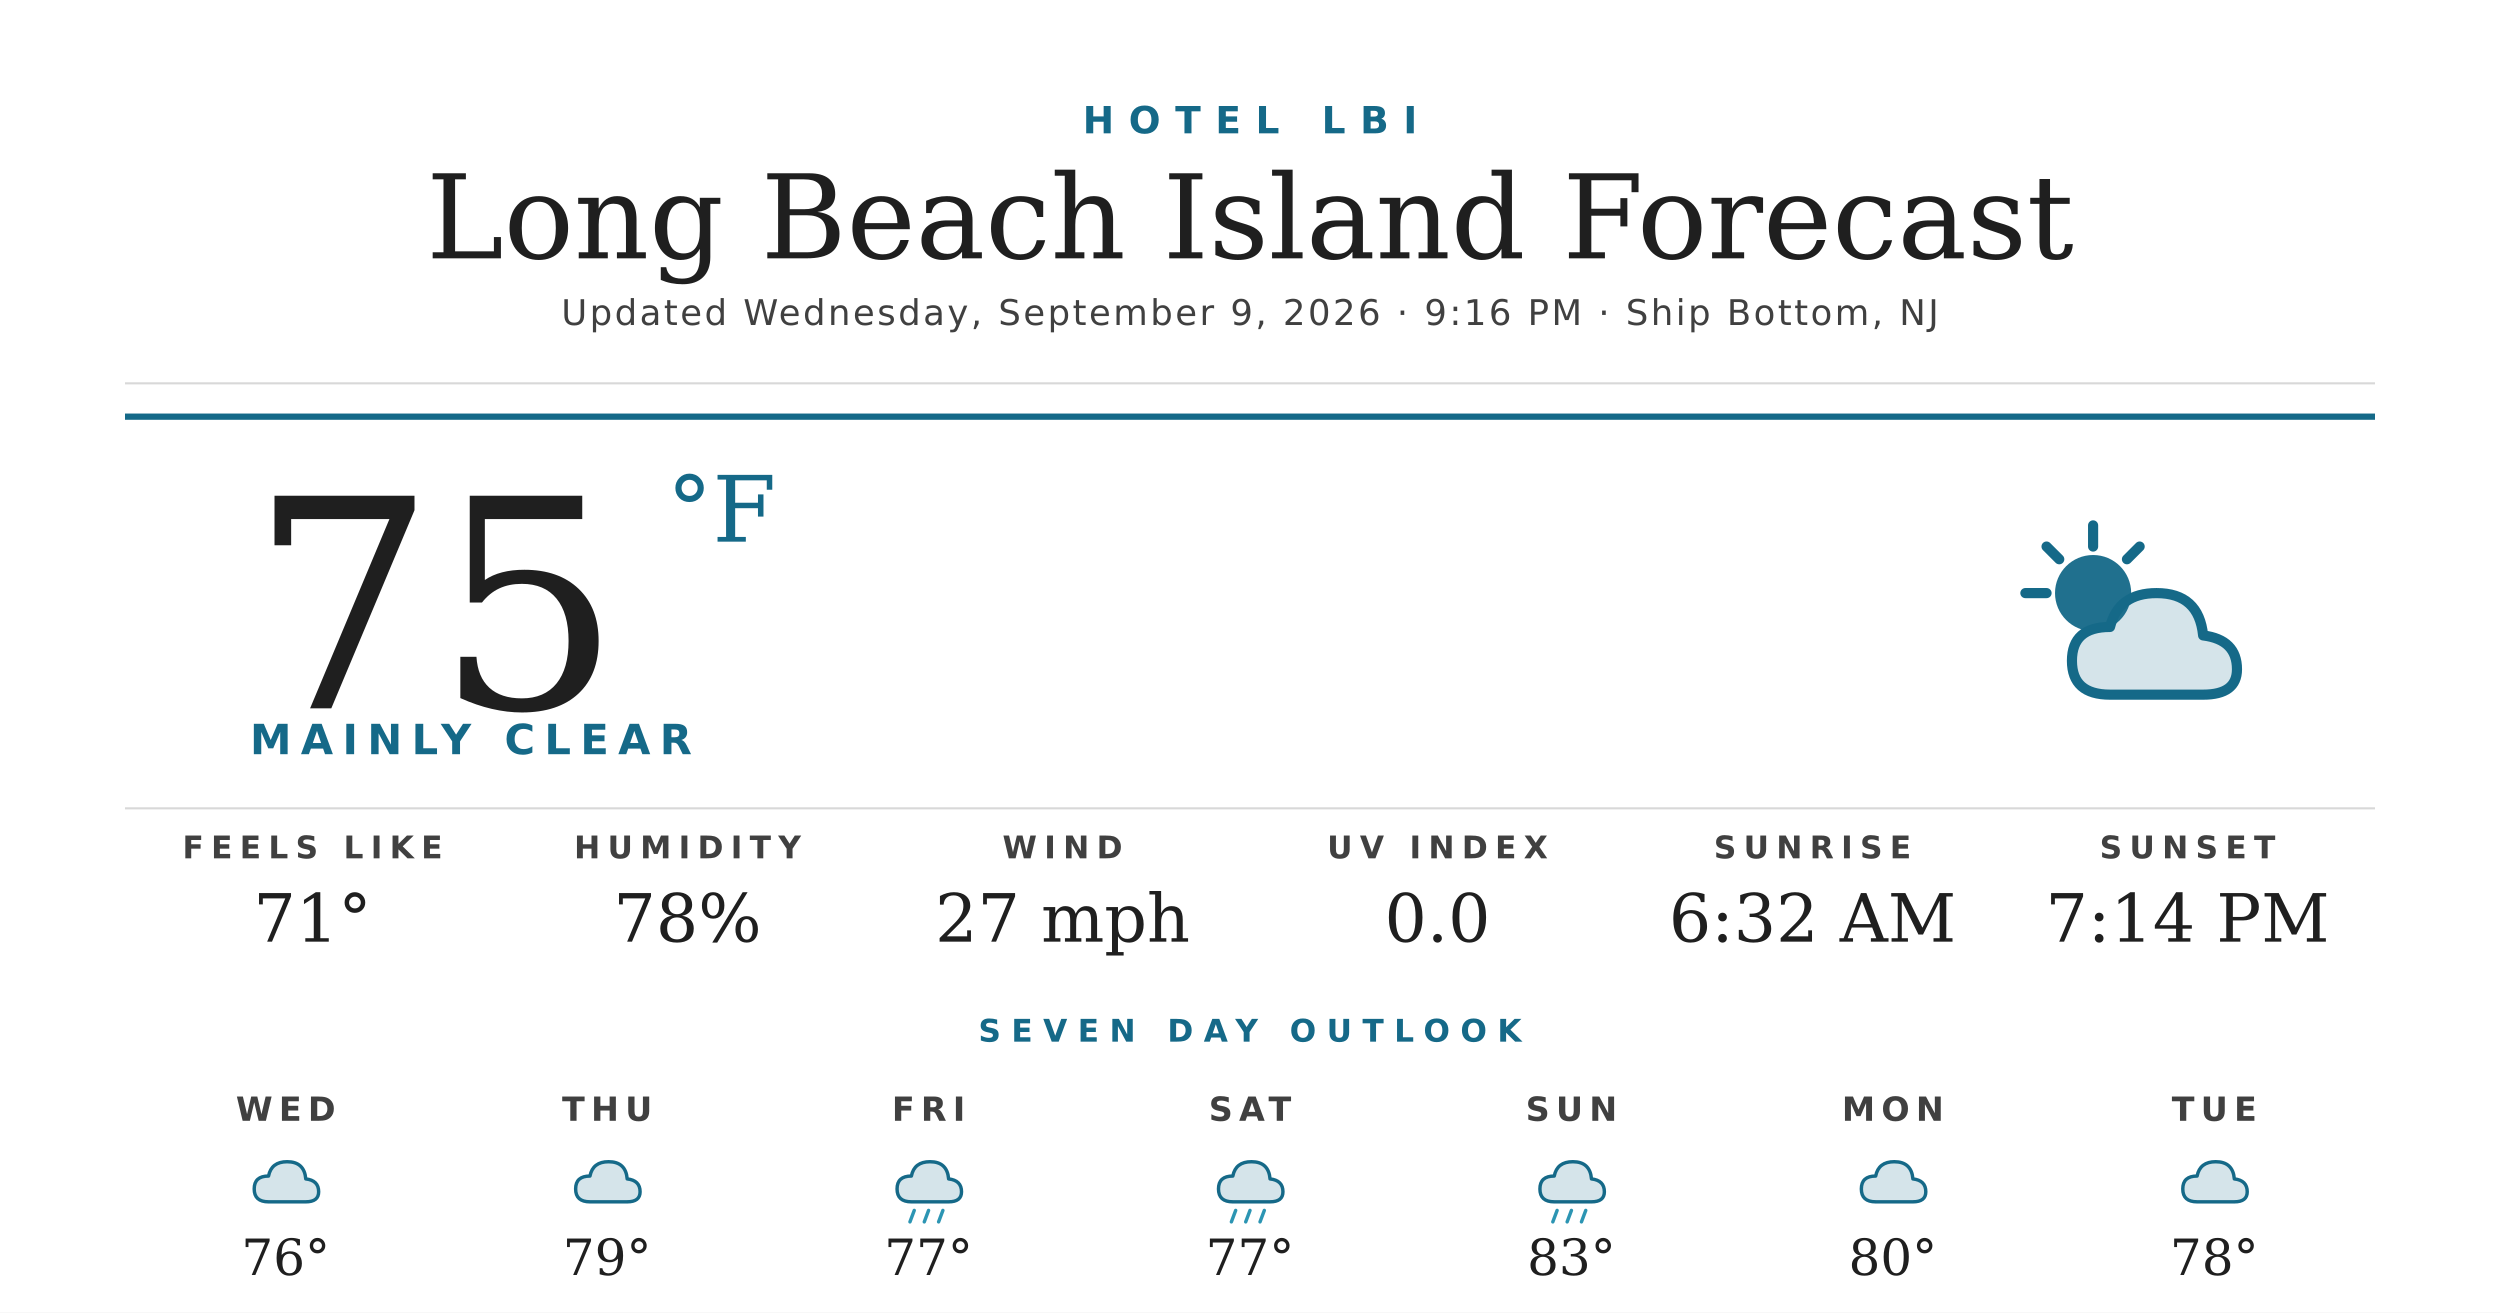
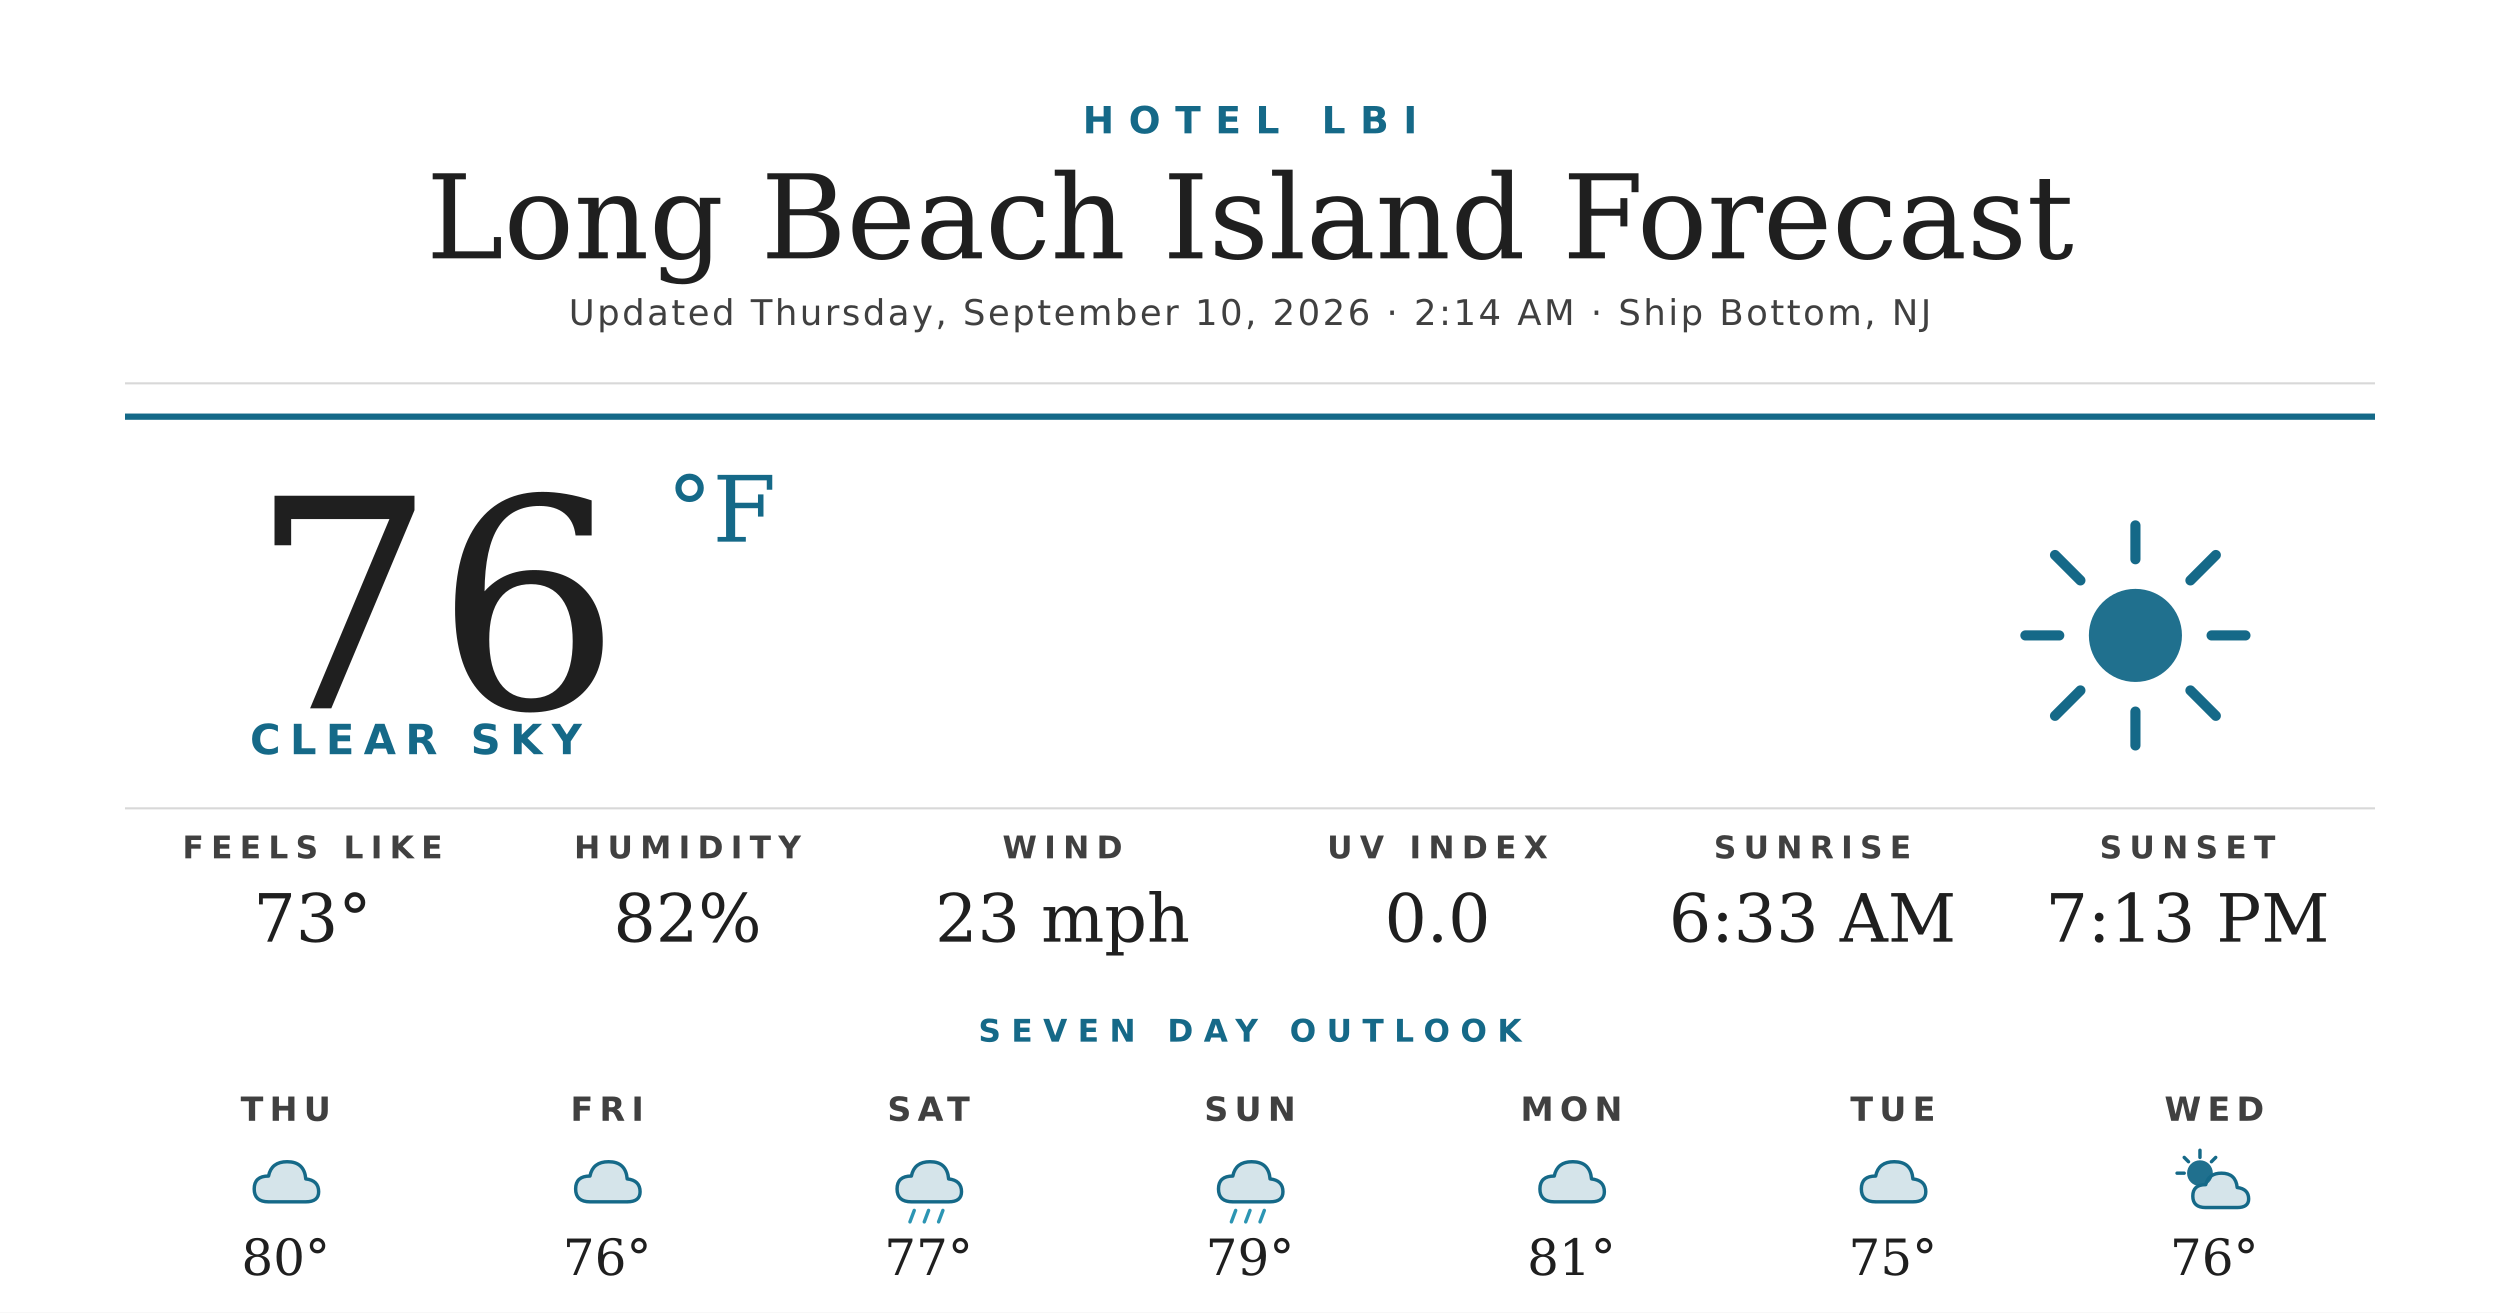
<svg xmlns="http://www.w3.org/2000/svg" width="1200" height="630" viewBox="0 0 1200 630">
  <rect width="1200" height="630" fill="#ffffff" />
  <text x="600" y="64" text-anchor="middle" font-family="'Montserrat Bold', 'Montserrat', 'DejaVu Sans', Helvetica, Arial, sans-serif" font-size="18" font-weight="700" fill="#156988" letter-spacing="7">HOTEL LBI</text>
  <text x="600" y="124" text-anchor="middle" font-family="'Prata', 'DejaVu Serif', Georgia, serif" font-size="56" fill="#1f1f1f">Long Beach Island Forecast</text>
-   <text x="600" y="156" text-anchor="middle" font-family="'Montserrat', 'DejaVu Sans', Helvetica, Arial, sans-serif" font-size="17" font-weight="500" fill="#404040" letter-spacing="1.2">Updated Wednesday, September 9, 2026 · 9:16 PM · Ship Bottom, NJ</text>
+   <text x="600" y="156" text-anchor="middle" font-family="'Montserrat', 'DejaVu Sans', Helvetica, Arial, sans-serif" font-size="17" font-weight="500" fill="#404040" letter-spacing="1.2">Updated Thursday, September 10, 2026 · 2:14 AM · Ship Bottom, NJ</text>
  <line x1="60" y1="184" x2="1140" y2="184" stroke="#d8d8d8" stroke-width="1" />
  <line x1="60" y1="200" x2="1140" y2="200" stroke="#156988" stroke-width="3" />
-   <text x="120" y="340" font-family="'Prata', 'DejaVu Serif', Georgia, serif" font-size="140" fill="#1f1f1f">75</text>
+   <text x="120" y="340" font-family="'Prata', 'DejaVu Serif', Georgia, serif" font-size="140" fill="#1f1f1f">76</text>
  <text x="320" y="260" font-family="'Prata', 'DejaVu Serif', Georgia, serif" font-size="44" fill="#156988">°F</text>
-   <text x="120" y="362" font-family="'Montserrat Bold', 'Montserrat', 'DejaVu Sans', Helvetica, Arial, sans-serif" font-size="20" font-weight="700" fill="#156988" letter-spacing="4.5">MAINLY CLEAR</text>
+   <text x="120" y="362" font-family="'Montserrat Bold', 'Montserrat', 'DejaVu Sans', Helvetica, Arial, sans-serif" font-size="20" font-weight="700" fill="#156988" letter-spacing="4.5">CLEAR SKY</text>
  <g transform="translate(960,240) scale(2.03125)">
+     <circle cx="32" cy="32" r="11" fill="#156988" opacity="0.95" />
+     <g stroke="#156988" stroke-width="2.4" stroke-linecap="round">
+       <line x1="32" y1="6" x2="32" y2="14" />
+       <line x1="32" y1="50" x2="32" y2="58" />
+       <line x1="6" y1="32" x2="14" y2="32" />
+       <line x1="50" y1="32" x2="58" y2="32" />
+       <line x1="13" y1="13" x2="19" y2="19" />
+       <line x1="45" y1="45" x2="51" y2="51" />
+       <line x1="13" y1="51" x2="19" y2="45" />
+       <line x1="45" y1="19" x2="51" y2="13" />
+     </g>
+   </g>
+   <line x1="60" y1="388" x2="1140" y2="388" stroke="#d8d8d8" stroke-width="1" />
+   <text x="150" y="412" text-anchor="middle" font-family="'Montserrat Bold', 'Montserrat', 'DejaVu Sans', Helvetica, Arial, sans-serif" font-size="15" font-weight="700" fill="#404040" letter-spacing="3.5">FEELS LIKE</text>
+   <text x="150" y="452" text-anchor="middle" font-family="'Prata', 'DejaVu Serif', Georgia, serif" font-size="32" fill="#1f1f1f">73°</text>
+   <text x="330" y="412" text-anchor="middle" font-family="'Montserrat Bold', 'Montserrat', 'DejaVu Sans', Helvetica, Arial, sans-serif" font-size="15" font-weight="700" fill="#404040" letter-spacing="3.5">HUMIDITY</text>
+   <text x="330" y="452" text-anchor="middle" font-family="'Prata', 'DejaVu Serif', Georgia, serif" font-size="32" fill="#1f1f1f">82%</text>
+   <text x="510" y="412" text-anchor="middle" font-family="'Montserrat Bold', 'Montserrat', 'DejaVu Sans', Helvetica, Arial, sans-serif" font-size="15" font-weight="700" fill="#404040" letter-spacing="3.5">WIND</text>
+   <text x="510" y="452" text-anchor="middle" font-family="'Prata', 'DejaVu Serif', Georgia, serif" font-size="32" fill="#1f1f1f">23 mph</text>
+   <text x="690" y="412" text-anchor="middle" font-family="'Montserrat Bold', 'Montserrat', 'DejaVu Sans', Helvetica, Arial, sans-serif" font-size="15" font-weight="700" fill="#404040" letter-spacing="3.5">UV INDEX</text>
+   <text x="690" y="452" text-anchor="middle" font-family="'Prata', 'DejaVu Serif', Georgia, serif" font-size="32" fill="#1f1f1f">0.0</text>
+   <text x="870" y="412" text-anchor="middle" font-family="'Montserrat Bold', 'Montserrat', 'DejaVu Sans', Helvetica, Arial, sans-serif" font-size="15" font-weight="700" fill="#404040" letter-spacing="3.5">SUNRISE</text>
+   <text x="870" y="452" text-anchor="middle" font-family="'Prata', 'DejaVu Serif', Georgia, serif" font-size="32" fill="#1f1f1f">6:33 AM</text>
+   <text x="1050" y="412" text-anchor="middle" font-family="'Montserrat Bold', 'Montserrat', 'DejaVu Sans', Helvetica, Arial, sans-serif" font-size="15" font-weight="700" fill="#404040" letter-spacing="3.5">SUNSET</text>
+   <text x="1050" y="452" text-anchor="middle" font-family="'Prata', 'DejaVu Serif', Georgia, serif" font-size="32" fill="#1f1f1f">7:13 PM</text>
+   <text x="600" y="500" text-anchor="middle" font-family="'Montserrat Bold', 'Montserrat', 'DejaVu Sans', Helvetica, Arial, sans-serif" font-size="15" font-weight="700" fill="#156988" letter-spacing="5">SEVEN DAY OUTLOOK</text>
+   <text x="137.143" y="538" text-anchor="middle" font-family="'Montserrat Bold', 'Montserrat', 'DejaVu Sans', Helvetica, Arial, sans-serif" font-size="16" font-weight="700" fill="#404040" letter-spacing="3">THU</text>
+   <g transform="translate(115.1429,548) scale(0.6875)">
+     <path d="M20 42 Q10 42 10 33 Q10 24 20 24 Q22 14 33 14 Q45 14 46 26 Q55 27 55 35 Q55 42 46 42 Z" fill="#156988" opacity="0.18" />
+     <path d="M20 42 Q10 42 10 33 Q10 24 20 24 Q22 14 33 14 Q45 14 46 26 Q55 27 55 35 Q55 42 46 42 Z" fill="none" stroke="#156988" stroke-width="2.4" stroke-linejoin="round" />
+   </g>
+   <text x="137.143" y="612" text-anchor="middle" font-family="'Prata', 'DejaVu Serif', Georgia, serif" font-size="24" fill="#1f1f1f">80°</text>
+   <text x="291.429" y="538" text-anchor="middle" font-family="'Montserrat Bold', 'Montserrat', 'DejaVu Sans', Helvetica, Arial, sans-serif" font-size="16" font-weight="700" fill="#404040" letter-spacing="3">FRI</text>
+   <g transform="translate(269.4286,548) scale(0.6875)">
+     <path d="M20 42 Q10 42 10 33 Q10 24 20 24 Q22 14 33 14 Q45 14 46 26 Q55 27 55 35 Q55 42 46 42 Z" fill="#156988" opacity="0.18" />
+     <path d="M20 42 Q10 42 10 33 Q10 24 20 24 Q22 14 33 14 Q45 14 46 26 Q55 27 55 35 Q55 42 46 42 Z" fill="none" stroke="#156988" stroke-width="2.4" stroke-linejoin="round" />
+   </g>
+   <text x="291.429" y="612" text-anchor="middle" font-family="'Prata', 'DejaVu Serif', Georgia, serif" font-size="24" fill="#1f1f1f">76°</text>
+   <text x="445.714" y="538" text-anchor="middle" font-family="'Montserrat Bold', 'Montserrat', 'DejaVu Sans', Helvetica, Arial, sans-serif" font-size="16" font-weight="700" fill="#404040" letter-spacing="3">SAT</text>
+   <g transform="translate(423.7143,548) scale(0.6875)">
+     <path d="M20 42 Q10 42 10 33 Q10 24 20 24 Q22 14 33 14 Q45 14 46 26 Q55 27 55 35 Q55 42 46 42 Z" fill="#156988" opacity="0.18" />
+     <path d="M20 42 Q10 42 10 33 Q10 24 20 24 Q22 14 33 14 Q45 14 46 26 Q55 27 55 35 Q55 42 46 42 Z" fill="none" stroke="#156988" stroke-width="2.4" stroke-linejoin="round" />
+     <g stroke="#2C95B3" stroke-width="2.4" stroke-linecap="round">
+       <line x1="22" y1="48" x2="19" y2="56" />
+       <line x1="32" y1="48" x2="29" y2="56" />
+       <line x1="42" y1="48" x2="39" y2="56" />
+     </g>
+   </g>
+   <text x="445.714" y="612" text-anchor="middle" font-family="'Prata', 'DejaVu Serif', Georgia, serif" font-size="24" fill="#1f1f1f">77°</text>
+   <text x="600" y="538" text-anchor="middle" font-family="'Montserrat Bold', 'Montserrat', 'DejaVu Sans', Helvetica, Arial, sans-serif" font-size="16" font-weight="700" fill="#404040" letter-spacing="3">SUN</text>
+   <g transform="translate(578,548) scale(0.6875)">
+     <path d="M20 42 Q10 42 10 33 Q10 24 20 24 Q22 14 33 14 Q45 14 46 26 Q55 27 55 35 Q55 42 46 42 Z" fill="#156988" opacity="0.18" />
+     <path d="M20 42 Q10 42 10 33 Q10 24 20 24 Q22 14 33 14 Q45 14 46 26 Q55 27 55 35 Q55 42 46 42 Z" fill="none" stroke="#156988" stroke-width="2.4" stroke-linejoin="round" />
+     <g stroke="#2C95B3" stroke-width="2.4" stroke-linecap="round">
+       <line x1="22" y1="48" x2="19" y2="56" />
+       <line x1="32" y1="48" x2="29" y2="56" />
+       <line x1="42" y1="48" x2="39" y2="56" />
+     </g>
+   </g>
+   <text x="600" y="612" text-anchor="middle" font-family="'Prata', 'DejaVu Serif', Georgia, serif" font-size="24" fill="#1f1f1f">79°</text>
+   <text x="754.286" y="538" text-anchor="middle" font-family="'Montserrat Bold', 'Montserrat', 'DejaVu Sans', Helvetica, Arial, sans-serif" font-size="16" font-weight="700" fill="#404040" letter-spacing="3">MON</text>
+   <g transform="translate(732.2857,548) scale(0.6875)">
+     <path d="M20 42 Q10 42 10 33 Q10 24 20 24 Q22 14 33 14 Q45 14 46 26 Q55 27 55 35 Q55 42 46 42 Z" fill="#156988" opacity="0.18" />
+     <path d="M20 42 Q10 42 10 33 Q10 24 20 24 Q22 14 33 14 Q45 14 46 26 Q55 27 55 35 Q55 42 46 42 Z" fill="none" stroke="#156988" stroke-width="2.4" stroke-linejoin="round" />
+   </g>
+   <text x="754.286" y="612" text-anchor="middle" font-family="'Prata', 'DejaVu Serif', Georgia, serif" font-size="24" fill="#1f1f1f">81°</text>
+   <text x="908.571" y="538" text-anchor="middle" font-family="'Montserrat Bold', 'Montserrat', 'DejaVu Sans', Helvetica, Arial, sans-serif" font-size="16" font-weight="700" fill="#404040" letter-spacing="3">TUE</text>
+   <g transform="translate(886.5714,548) scale(0.6875)">
+     <path d="M20 42 Q10 42 10 33 Q10 24 20 24 Q22 14 33 14 Q45 14 46 26 Q55 27 55 35 Q55 42 46 42 Z" fill="#156988" opacity="0.18" />
+     <path d="M20 42 Q10 42 10 33 Q10 24 20 24 Q22 14 33 14 Q45 14 46 26 Q55 27 55 35 Q55 42 46 42 Z" fill="none" stroke="#156988" stroke-width="2.4" stroke-linejoin="round" />
+   </g>
+   <text x="908.571" y="612" text-anchor="middle" font-family="'Prata', 'DejaVu Serif', Georgia, serif" font-size="24" fill="#1f1f1f">75°</text>
+   <text x="1062.857" y="538" text-anchor="middle" font-family="'Montserrat Bold', 'Montserrat', 'DejaVu Sans', Helvetica, Arial, sans-serif" font-size="16" font-weight="700" fill="#404040" letter-spacing="3">WED</text>
+   <g transform="translate(1040.857,548) scale(0.6875)">
    <circle cx="22" cy="22" r="9" fill="#156988" opacity="0.95" />
    <g stroke="#156988" stroke-width="2.4" stroke-linecap="round">
      <line x1="22" y1="6" x2="22" y2="11" />
      <line x1="6" y1="22" x2="11" y2="22" />
      <line x1="11" y1="11" x2="14" y2="14" />
      <line x1="33" y1="11" x2="30" y2="14" />
    </g>
    <path d="M26 46 Q17 46 17 38 Q17 30 26 30 Q28 22 37 22 Q47 22 48 32 Q56 33 56 40 Q56 46 48 46 Z" fill="#156988" opacity="0.18" />
    <path d="M26 46 Q17 46 17 38 Q17 30 26 30 Q28 22 37 22 Q47 22 48 32 Q56 33 56 40 Q56 46 48 46 Z" fill="none" stroke="#156988" stroke-width="2.4" stroke-linejoin="round" />
  </g>
-   <line x1="60" y1="388" x2="1140" y2="388" stroke="#d8d8d8" stroke-width="1" />
-   <text x="150" y="412" text-anchor="middle" font-family="'Montserrat Bold', 'Montserrat', 'DejaVu Sans', Helvetica, Arial, sans-serif" font-size="15" font-weight="700" fill="#404040" letter-spacing="3.5">FEELS LIKE</text>
-   <text x="150" y="452" text-anchor="middle" font-family="'Prata', 'DejaVu Serif', Georgia, serif" font-size="32" fill="#1f1f1f">71°</text>
-   <text x="330" y="412" text-anchor="middle" font-family="'Montserrat Bold', 'Montserrat', 'DejaVu Sans', Helvetica, Arial, sans-serif" font-size="15" font-weight="700" fill="#404040" letter-spacing="3.5">HUMIDITY</text>
-   <text x="330" y="452" text-anchor="middle" font-family="'Prata', 'DejaVu Serif', Georgia, serif" font-size="32" fill="#1f1f1f">78%</text>
-   <text x="510" y="412" text-anchor="middle" font-family="'Montserrat Bold', 'Montserrat', 'DejaVu Sans', Helvetica, Arial, sans-serif" font-size="15" font-weight="700" fill="#404040" letter-spacing="3.5">WIND</text>
-   <text x="510" y="452" text-anchor="middle" font-family="'Prata', 'DejaVu Serif', Georgia, serif" font-size="32" fill="#1f1f1f">27 mph</text>
-   <text x="690" y="412" text-anchor="middle" font-family="'Montserrat Bold', 'Montserrat', 'DejaVu Sans', Helvetica, Arial, sans-serif" font-size="15" font-weight="700" fill="#404040" letter-spacing="3.5">UV INDEX</text>
-   <text x="690" y="452" text-anchor="middle" font-family="'Prata', 'DejaVu Serif', Georgia, serif" font-size="32" fill="#1f1f1f">0.0</text>
-   <text x="870" y="412" text-anchor="middle" font-family="'Montserrat Bold', 'Montserrat', 'DejaVu Sans', Helvetica, Arial, sans-serif" font-size="15" font-weight="700" fill="#404040" letter-spacing="3.5">SUNRISE</text>
-   <text x="870" y="452" text-anchor="middle" font-family="'Prata', 'DejaVu Serif', Georgia, serif" font-size="32" fill="#1f1f1f">6:32 AM</text>
-   <text x="1050" y="412" text-anchor="middle" font-family="'Montserrat Bold', 'Montserrat', 'DejaVu Sans', Helvetica, Arial, sans-serif" font-size="15" font-weight="700" fill="#404040" letter-spacing="3.5">SUNSET</text>
-   <text x="1050" y="452" text-anchor="middle" font-family="'Prata', 'DejaVu Serif', Georgia, serif" font-size="32" fill="#1f1f1f">7:14 PM</text>
-   <text x="600" y="500" text-anchor="middle" font-family="'Montserrat Bold', 'Montserrat', 'DejaVu Sans', Helvetica, Arial, sans-serif" font-size="15" font-weight="700" fill="#156988" letter-spacing="5">SEVEN DAY OUTLOOK</text>
-   <text x="137.143" y="538" text-anchor="middle" font-family="'Montserrat Bold', 'Montserrat', 'DejaVu Sans', Helvetica, Arial, sans-serif" font-size="16" font-weight="700" fill="#404040" letter-spacing="3">WED</text>
-   <g transform="translate(115.1429,548) scale(0.6875)">
-     <path d="M20 42 Q10 42 10 33 Q10 24 20 24 Q22 14 33 14 Q45 14 46 26 Q55 27 55 35 Q55 42 46 42 Z" fill="#156988" opacity="0.18" />
-     <path d="M20 42 Q10 42 10 33 Q10 24 20 24 Q22 14 33 14 Q45 14 46 26 Q55 27 55 35 Q55 42 46 42 Z" fill="none" stroke="#156988" stroke-width="2.4" stroke-linejoin="round" />
-   </g>
-   <text x="137.143" y="612" text-anchor="middle" font-family="'Prata', 'DejaVu Serif', Georgia, serif" font-size="24" fill="#1f1f1f">76°</text>
-   <text x="291.429" y="538" text-anchor="middle" font-family="'Montserrat Bold', 'Montserrat', 'DejaVu Sans', Helvetica, Arial, sans-serif" font-size="16" font-weight="700" fill="#404040" letter-spacing="3">THU</text>
-   <g transform="translate(269.4286,548) scale(0.6875)">
-     <path d="M20 42 Q10 42 10 33 Q10 24 20 24 Q22 14 33 14 Q45 14 46 26 Q55 27 55 35 Q55 42 46 42 Z" fill="#156988" opacity="0.18" />
-     <path d="M20 42 Q10 42 10 33 Q10 24 20 24 Q22 14 33 14 Q45 14 46 26 Q55 27 55 35 Q55 42 46 42 Z" fill="none" stroke="#156988" stroke-width="2.4" stroke-linejoin="round" />
-   </g>
-   <text x="291.429" y="612" text-anchor="middle" font-family="'Prata', 'DejaVu Serif', Georgia, serif" font-size="24" fill="#1f1f1f">79°</text>
-   <text x="445.714" y="538" text-anchor="middle" font-family="'Montserrat Bold', 'Montserrat', 'DejaVu Sans', Helvetica, Arial, sans-serif" font-size="16" font-weight="700" fill="#404040" letter-spacing="3">FRI</text>
-   <g transform="translate(423.7143,548) scale(0.6875)">
-     <path d="M20 42 Q10 42 10 33 Q10 24 20 24 Q22 14 33 14 Q45 14 46 26 Q55 27 55 35 Q55 42 46 42 Z" fill="#156988" opacity="0.18" />
-     <path d="M20 42 Q10 42 10 33 Q10 24 20 24 Q22 14 33 14 Q45 14 46 26 Q55 27 55 35 Q55 42 46 42 Z" fill="none" stroke="#156988" stroke-width="2.4" stroke-linejoin="round" />
-     <g stroke="#2C95B3" stroke-width="2.4" stroke-linecap="round">
-       <line x1="22" y1="48" x2="19" y2="56" />
-       <line x1="32" y1="48" x2="29" y2="56" />
-       <line x1="42" y1="48" x2="39" y2="56" />
-     </g>
-   </g>
-   <text x="445.714" y="612" text-anchor="middle" font-family="'Prata', 'DejaVu Serif', Georgia, serif" font-size="24" fill="#1f1f1f">77°</text>
-   <text x="600" y="538" text-anchor="middle" font-family="'Montserrat Bold', 'Montserrat', 'DejaVu Sans', Helvetica, Arial, sans-serif" font-size="16" font-weight="700" fill="#404040" letter-spacing="3">SAT</text>
-   <g transform="translate(578,548) scale(0.6875)">
-     <path d="M20 42 Q10 42 10 33 Q10 24 20 24 Q22 14 33 14 Q45 14 46 26 Q55 27 55 35 Q55 42 46 42 Z" fill="#156988" opacity="0.18" />
-     <path d="M20 42 Q10 42 10 33 Q10 24 20 24 Q22 14 33 14 Q45 14 46 26 Q55 27 55 35 Q55 42 46 42 Z" fill="none" stroke="#156988" stroke-width="2.4" stroke-linejoin="round" />
-     <g stroke="#2C95B3" stroke-width="2.4" stroke-linecap="round">
-       <line x1="22" y1="48" x2="19" y2="56" />
-       <line x1="32" y1="48" x2="29" y2="56" />
-       <line x1="42" y1="48" x2="39" y2="56" />
-     </g>
-   </g>
-   <text x="600" y="612" text-anchor="middle" font-family="'Prata', 'DejaVu Serif', Georgia, serif" font-size="24" fill="#1f1f1f">77°</text>
-   <text x="754.286" y="538" text-anchor="middle" font-family="'Montserrat Bold', 'Montserrat', 'DejaVu Sans', Helvetica, Arial, sans-serif" font-size="16" font-weight="700" fill="#404040" letter-spacing="3">SUN</text>
-   <g transform="translate(732.2857,548) scale(0.6875)">
-     <path d="M20 42 Q10 42 10 33 Q10 24 20 24 Q22 14 33 14 Q45 14 46 26 Q55 27 55 35 Q55 42 46 42 Z" fill="#156988" opacity="0.18" />
-     <path d="M20 42 Q10 42 10 33 Q10 24 20 24 Q22 14 33 14 Q45 14 46 26 Q55 27 55 35 Q55 42 46 42 Z" fill="none" stroke="#156988" stroke-width="2.4" stroke-linejoin="round" />
-     <g stroke="#2C95B3" stroke-width="2.4" stroke-linecap="round">
-       <line x1="22" y1="48" x2="19" y2="56" />
-       <line x1="32" y1="48" x2="29" y2="56" />
-       <line x1="42" y1="48" x2="39" y2="56" />
-     </g>
-   </g>
-   <text x="754.286" y="612" text-anchor="middle" font-family="'Prata', 'DejaVu Serif', Georgia, serif" font-size="24" fill="#1f1f1f">83°</text>
-   <text x="908.571" y="538" text-anchor="middle" font-family="'Montserrat Bold', 'Montserrat', 'DejaVu Sans', Helvetica, Arial, sans-serif" font-size="16" font-weight="700" fill="#404040" letter-spacing="3">MON</text>
-   <g transform="translate(886.5714,548) scale(0.6875)">
-     <path d="M20 42 Q10 42 10 33 Q10 24 20 24 Q22 14 33 14 Q45 14 46 26 Q55 27 55 35 Q55 42 46 42 Z" fill="#156988" opacity="0.18" />
-     <path d="M20 42 Q10 42 10 33 Q10 24 20 24 Q22 14 33 14 Q45 14 46 26 Q55 27 55 35 Q55 42 46 42 Z" fill="none" stroke="#156988" stroke-width="2.4" stroke-linejoin="round" />
-   </g>
-   <text x="908.571" y="612" text-anchor="middle" font-family="'Prata', 'DejaVu Serif', Georgia, serif" font-size="24" fill="#1f1f1f">80°</text>
-   <text x="1062.857" y="538" text-anchor="middle" font-family="'Montserrat Bold', 'Montserrat', 'DejaVu Sans', Helvetica, Arial, sans-serif" font-size="16" font-weight="700" fill="#404040" letter-spacing="3">TUE</text>
-   <g transform="translate(1040.857,548) scale(0.6875)">
-     <path d="M20 42 Q10 42 10 33 Q10 24 20 24 Q22 14 33 14 Q45 14 46 26 Q55 27 55 35 Q55 42 46 42 Z" fill="#156988" opacity="0.18" />
-     <path d="M20 42 Q10 42 10 33 Q10 24 20 24 Q22 14 33 14 Q45 14 46 26 Q55 27 55 35 Q55 42 46 42 Z" fill="none" stroke="#156988" stroke-width="2.4" stroke-linejoin="round" />
-   </g>
-   <text x="1062.857" y="612" text-anchor="middle" font-family="'Prata', 'DejaVu Serif', Georgia, serif" font-size="24" fill="#1f1f1f">78°</text>
+   <text x="1062.857" y="612" text-anchor="middle" font-family="'Prata', 'DejaVu Serif', Georgia, serif" font-size="24" fill="#1f1f1f">76°</text>
</svg>
